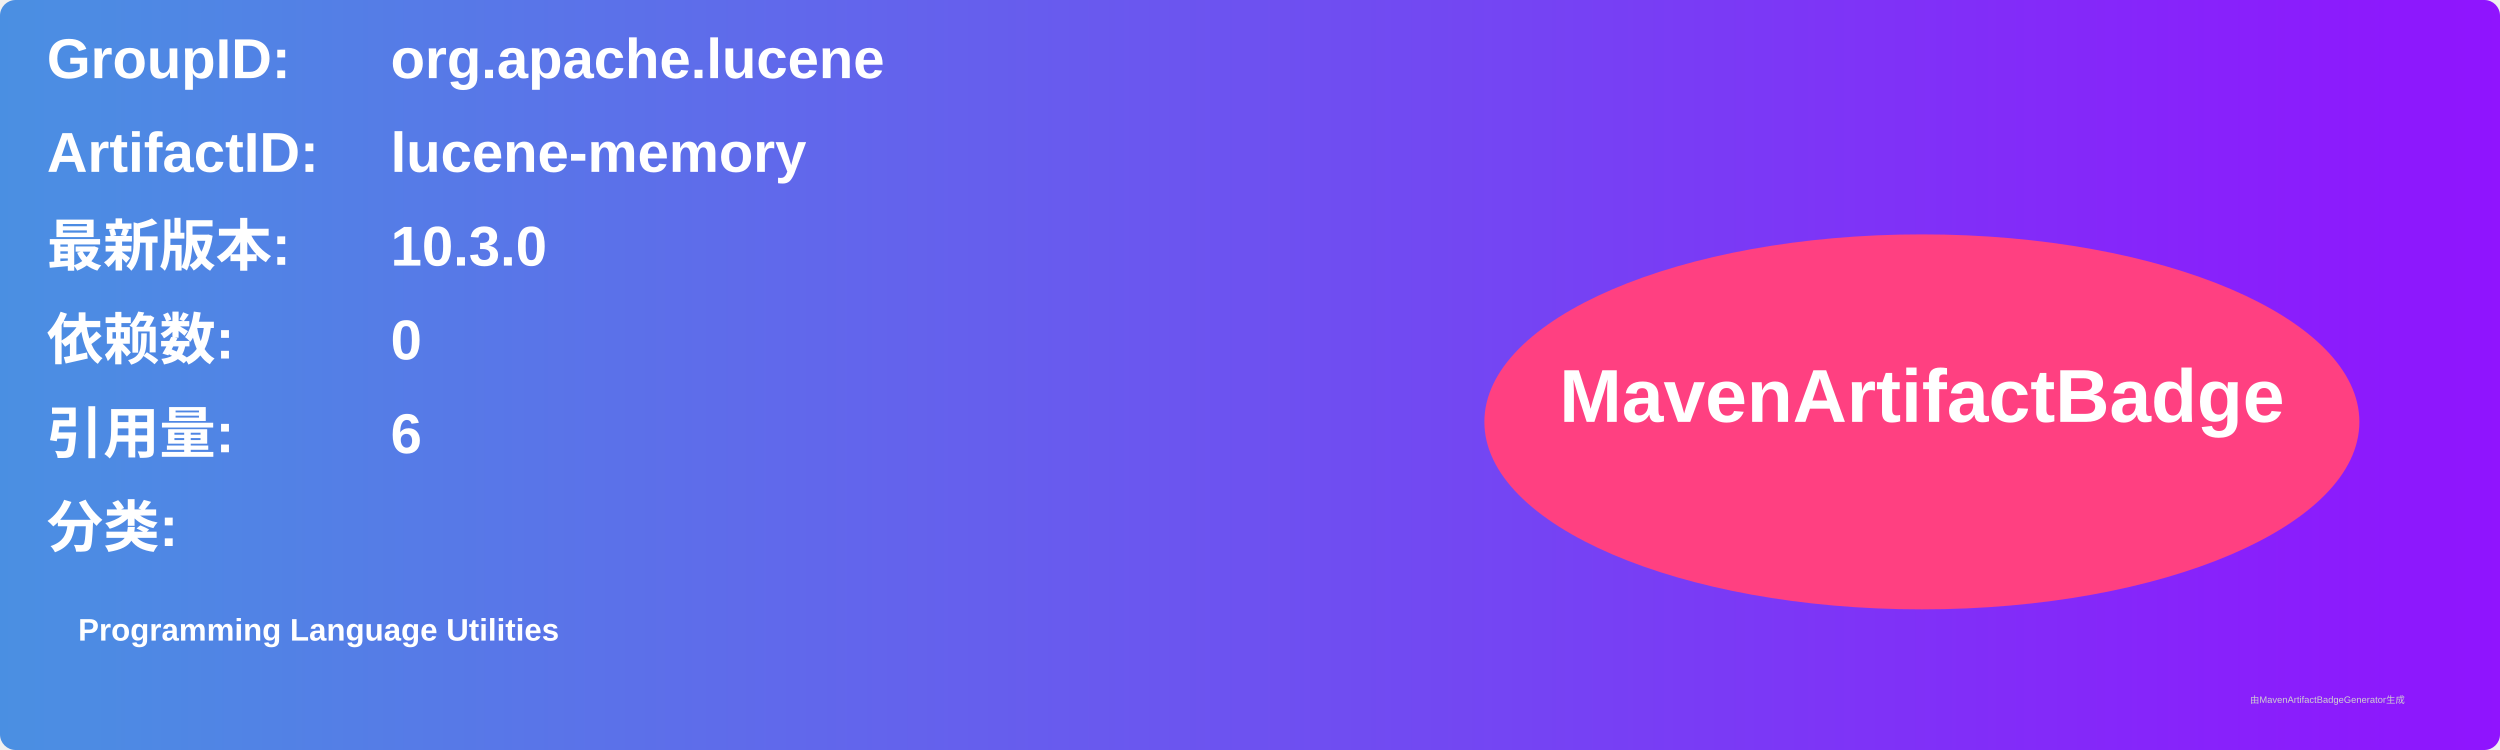
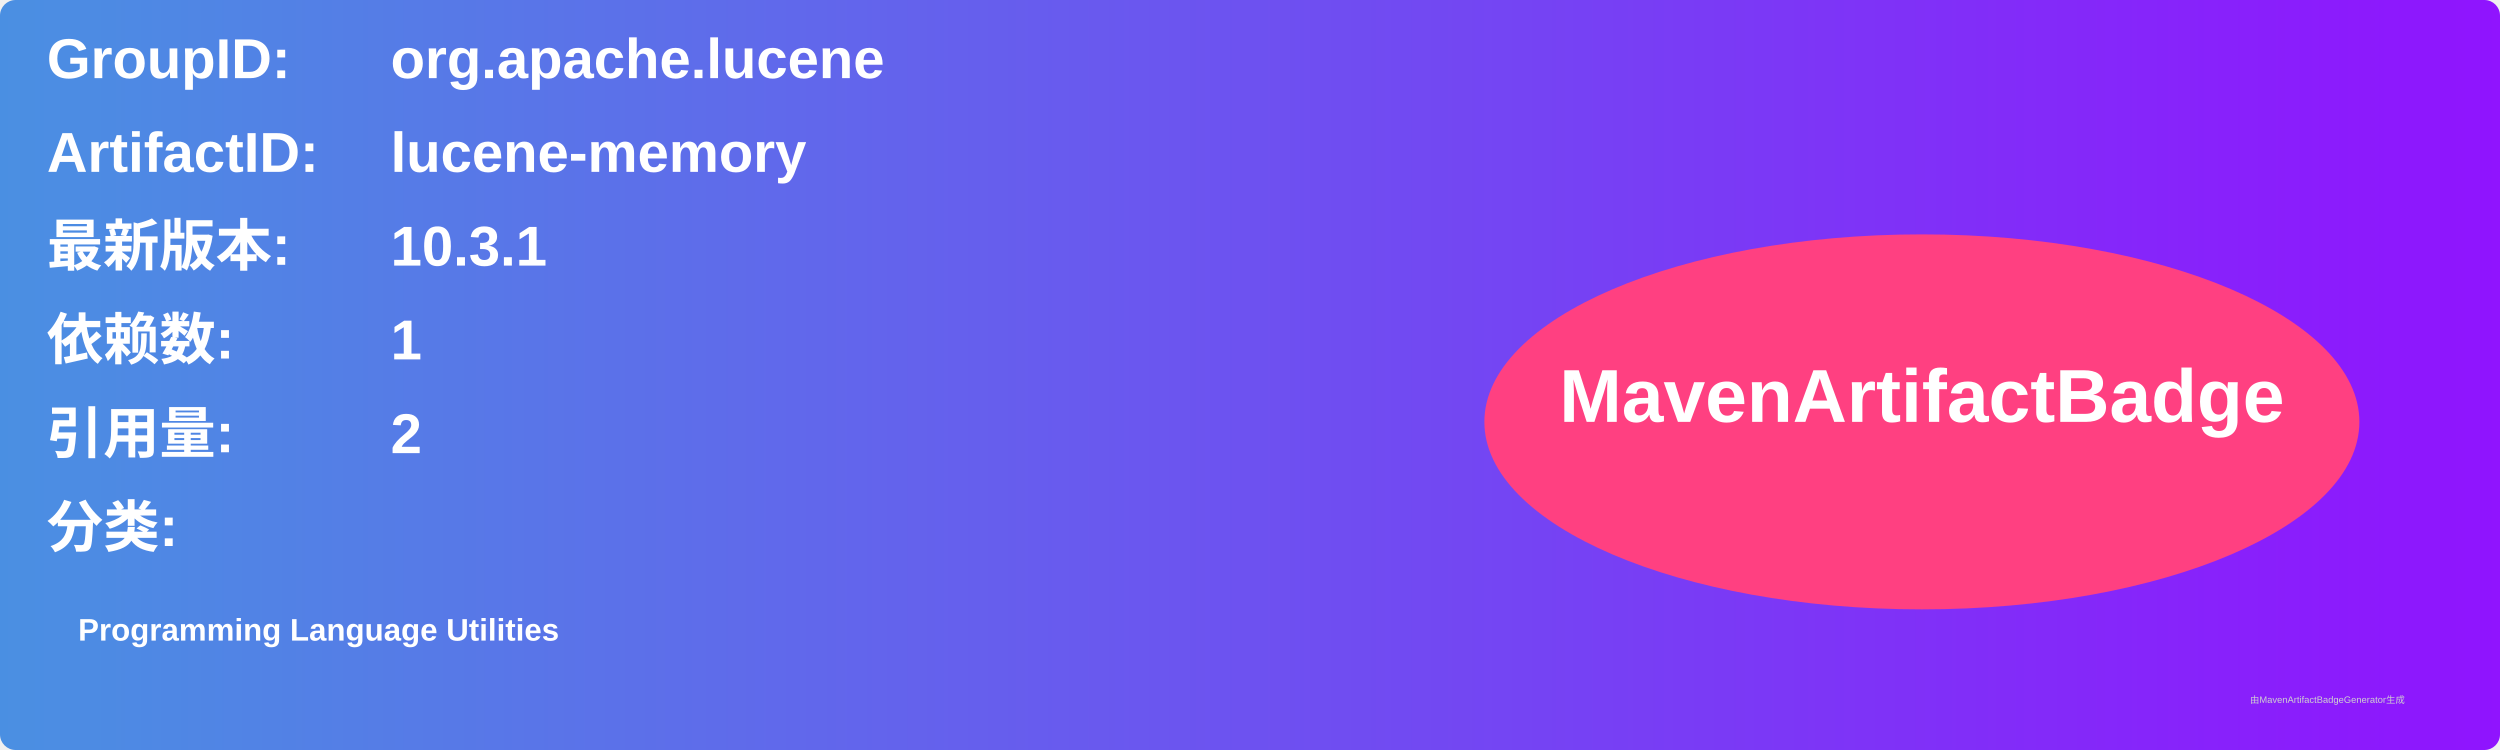
<svg xmlns="http://www.w3.org/2000/svg" width="800" height="240" viewBox="0 0 800 240">
  <linearGradient id="grad" x1="0%" y1="0%" x2="100%" y2="0%">
    <stop offset="0%" stop-color="#4a90e2" />
    <stop offset="100%" stop-color="#9013fe" />
  </linearGradient>
  <rect width="100%" height="100%" rx="5" ry="5" fill="url(#grad)" />
  <g transform="translate(15, 15)">
    <text x="0" y="10" font-family="Arial" font-size="18" fill="white" font-weight="bold" width="260">GroupID:</text>
    <text x="110" y="10" font-family="Arial" font-size="18" fill="white" font-weight="bold" width="460">org.apache.lucene</text>
    <text x="0" y="40" font-family="Arial" font-size="18" fill="white" font-weight="bold" width="260">ArtifactID:</text>
    <text x="110" y="40" font-family="Arial" font-size="18" fill="white" font-weight="bold" width="460">lucene-memory</text>
    <text x="0" y="70" font-family="Arial" font-size="18" fill="white" font-weight="bold">最新版本:</text>
    <text x="110" y="70" font-family="Arial" font-size="18" fill="white" font-weight="bold">
-       <tspan font-weight="bold">10.3.0</tspan>
+       <tspan font-weight="bold">10.3.1</tspan>
    </text>
    <text x="0" y="100" font-family="Arial" font-size="18" fill="white" font-weight="bold">依赖数: </text>
    <text x="110" y="100" font-family="Arial" font-size="18" fill="white">
-       <tspan font-weight="bold">0</tspan>
+       <tspan font-weight="bold">1</tspan>
    </text>
    <text x="0" y="130" font-family="Arial" font-size="18" fill="white" font-weight="bold">引用量: </text>
    <text x="110" y="130" font-family="Arial" font-size="18" fill="white">
-       <tspan font-weight="bold">6</tspan>
+       <tspan font-weight="bold">2</tspan>
    </text>
    <text x="0" y="160" font-family="Arial" font-size="18" fill="white" font-weight="bold">分类:</text>
    <text x="10" y="190" font-family="Arial" font-size="10" fill="white">
      <tspan font-weight="bold">Programming Language Utilities</tspan>
    </text>
    <ellipse cx="600" cy="120" rx="140" ry="60" fill="#ff4081" />
    <text x="600" y="120" text-anchor="middle" font-family="Arial" font-size="24" fill="white" font-weight="bold">MavenArtifactBadge</text>
  </g>
  <text x="720" y="225" font-family="Arial" font-size="3" fill="#d0d0d0">由MavenArtifactBadgeGenerator生成</text>
</svg>
